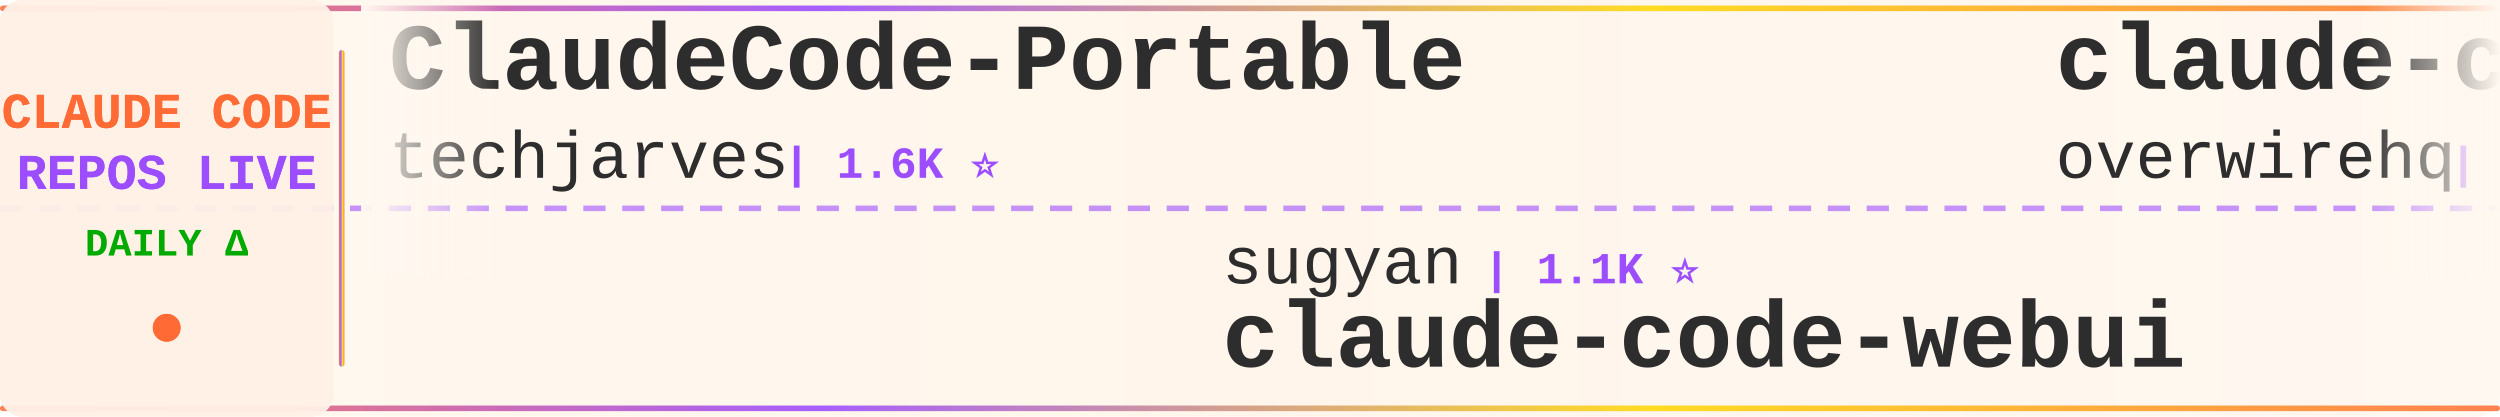
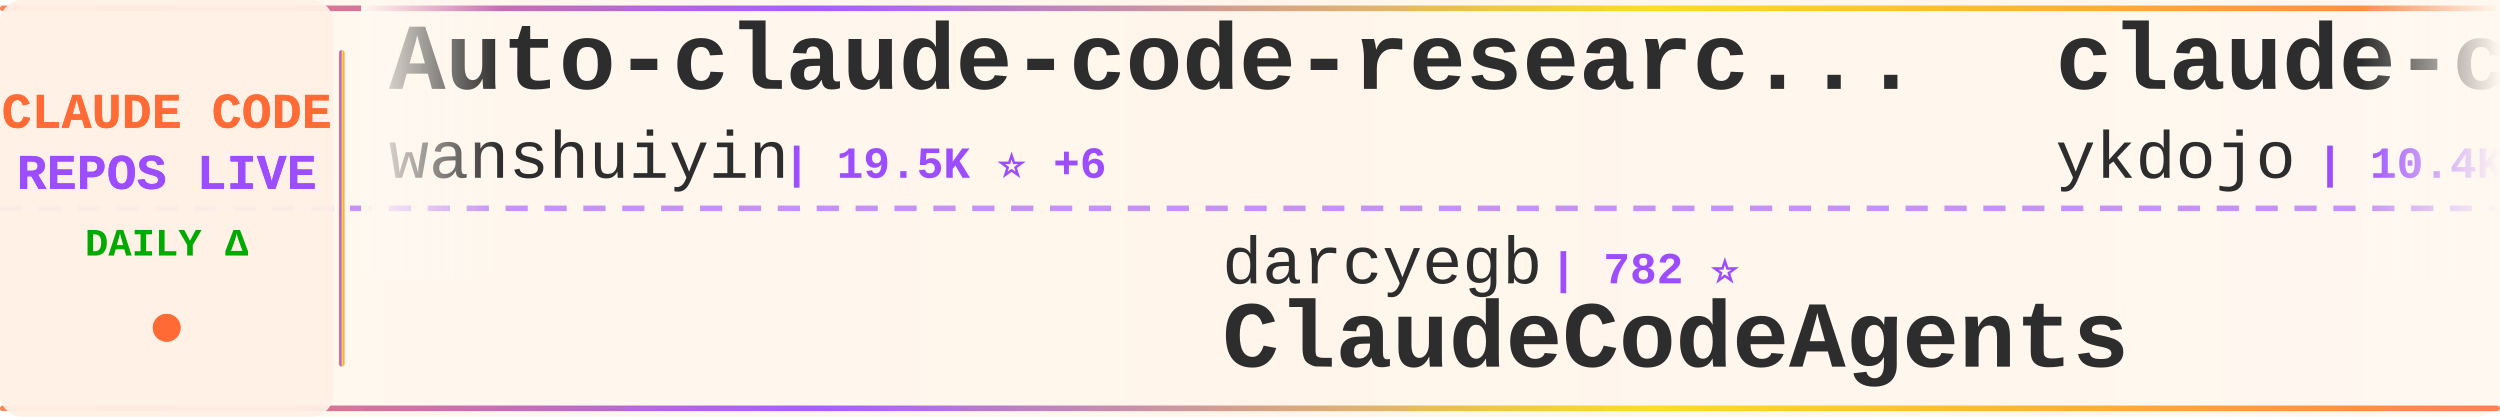
<svg xmlns="http://www.w3.org/2000/svg" width="900" height="150">
  <defs>
    <linearGradient id="tickerBg" x1="0%" y1="0%" x2="100%" y2="0%">
      <stop offset="0%" style="stop-color:#fff8f0;stop-opacity:0.98" />
      <stop offset="50%" style="stop-color:#fff5eb;stop-opacity:1" />
      <stop offset="100%" style="stop-color:#fff8f0;stop-opacity:0.98" />
    </linearGradient>
    <linearGradient id="borderGrad" x1="0%" y1="0%" x2="100%" y2="0%">
      <stop offset="0%" style="stop-color:#FF6B35;stop-opacity:0.85">
        <animate attributeName="stop-opacity" values="0.85;1;0.85" dur="2s" repeatCount="indefinite" />
      </stop>
      <stop offset="33%" style="stop-color:#9C4EFF;stop-opacity:0.9">
        <animate attributeName="stop-opacity" values="0.9;1;0.9" dur="2.2s" repeatCount="indefinite" />
      </stop>
      <stop offset="66%" style="stop-color:#FFD700;stop-opacity:0.85">
        <animate attributeName="stop-opacity" values="0.85;1;0.85" dur="1.8s" repeatCount="indefinite" />
      </stop>
      <stop offset="100%" style="stop-color:#FF6B35;stop-opacity:0.85">
        <animate attributeName="stop-opacity" values="0.85;1;0.85" dur="2s" repeatCount="indefinite" />
      </stop>
    </linearGradient>
    <filter id="textGlow">
      <feGaussianBlur stdDeviation="0.15" result="coloredBlur" />
      <feMerge>
        <feMergeNode in="coloredBlur" />
        <feMergeNode in="SourceGraphic" />
      </feMerge>
    </filter>
    <filter id="metricGlow">
      <feGaussianBlur stdDeviation="0.2" result="coloredBlur" />
      <feMerge>
        <feMergeNode in="coloredBlur" />
        <feMergeNode in="SourceGraphic" />
      </feMerge>
    </filter>
    <linearGradient id="leftFade" x1="0%" y1="0%" x2="100%" y2="0%">
      <stop offset="0%" style="stop-color:#fff8f0;stop-opacity:1" />
      <stop offset="100%" style="stop-color:#fff8f0;stop-opacity:0" />
    </linearGradient>
    <linearGradient id="rightFade" x1="0%" y1="0%" x2="100%" y2="0%">
      <stop offset="0%" style="stop-color:#fff8f0;stop-opacity:0" />
      <stop offset="100%" style="stop-color:#fff8f0;stop-opacity:1" />
    </linearGradient>
  </defs>
  <rect width="900" height="150" fill="url(#tickerBg)" rx="8" />
  <rect x="0" y="2" width="900" height="2" fill="url(#borderGrad)" rx="1" />
  <rect x="0" y="146" width="900" height="2" fill="url(#borderGrad)" rx="1" />
  <line x1="0" y1="75" x2="900" y2="75" stroke="#9C4EFF" stroke-width="2" stroke-dasharray="8 6" opacity="0.6" />
  <rect x="0" y="0" width="120" height="150" fill="#fff0e6" opacity="0.95" rx="8" />
  <text x="60" y="46" font-family="'Courier New', monospace" font-size="18" font-weight="bold" fill="#FF6B35" text-anchor="middle" filter="url(#textGlow)">
    CLAUDE CODE
  </text>
  <text x="60" y="68" font-family="'Courier New', monospace" font-size="18" font-weight="bold" fill="#9C4EFF" text-anchor="middle" filter="url(#textGlow)">
    REPOS LIVE
  </text>
  <text x="60" y="92" font-family="'Courier New', monospace" font-size="14" font-weight="bold" fill="#00aa00" text-anchor="middle">
    DAILY Δ
  </text>
  <circle cx="60" cy="118" r="5" fill="#FF6B35" filter="url(#metricGlow)">
    <animate attributeName="r" values="4;6;4" dur="1.5s" repeatCount="indefinite" />
    <animate attributeName="opacity" values="0.6;1;0.6" dur="1.5s" repeatCount="indefinite" />
  </circle>
  <rect x="122" y="18" width="2" height="114" fill="url(#borderGrad)" rx="1" />
  <clipPath id="tickerClip">
    <rect x="130" y="0" width="770" height="150" />
  </clipPath>
  <g clip-path="url(#tickerClip)">
    <g id="tickerItems">
      <animateTransform attributeName="transform" attributeType="XML" type="translate" from="0 0" to="-3000 0" dur="54s" repeatCount="indefinite" />
      <g transform="translate(0, 0)">
-         <text x="140" y="32" font-family="'Courier New', monospace" font-size="34" font-weight="bold" fill="#2d2d2d">ClaudeCode-Portable</text>
-         <text x="140" y="64" font-family="'Courier New', monospace" font-size="24" font-weight="normal" fill="#2d2d2d" opacity="1.0">techjarves</text>
-         <text x="282" y="64" font-family="'Courier New', monospace" font-size="16" font-weight="bold" fill="#9C4EFF"> | 1.6K ⭐</text>
+         <text x="140" y="32" font-family="'Courier New', monospace" font-size="34" font-weight="bold" fill="#2d2d2d">Auto-claude-code-researc...</text>
+         <text x="140" y="64" font-family="'Courier New', monospace" font-size="24" font-weight="normal" fill="#2d2d2d" opacity="1.0">wanshuiyin</text>
+         <text x="282" y="64" font-family="'Courier New', monospace" font-size="16" font-weight="bold" fill="#9C4EFF"> | 19.5K ⭐ +6</text>
      </g>
      <g transform="translate(300, 0)">
-         <text x="140" y="102" font-family="'Courier New', monospace" font-size="24" font-weight="normal" fill="#2d2d2d" opacity="1.0">sugyan</text>
-         <text x="234" y="102" font-family="'Courier New', monospace" font-size="16" font-weight="bold" fill="#9C4EFF"> | 1.1K ⭐</text>
-         <text x="140" y="132" font-family="'Courier New', monospace" font-size="34" font-weight="bold" fill="#2d2d2d">claude-code-webui</text>
+         <text x="140" y="102" font-family="'Courier New', monospace" font-size="24" font-weight="normal" fill="#2d2d2d" opacity="1.0">darcyegb</text>
+         <text x="258" y="102" font-family="'Courier New', monospace" font-size="16" font-weight="bold" fill="#9C4EFF"> | 782 ⭐</text>
+         <text x="140" y="132" font-family="'Courier New', monospace" font-size="34" font-weight="bold" fill="#2d2d2d">ClaudeCodeAgents</text>
      </g>
      <g transform="translate(600, 0)">
-         <text x="140" y="32" font-family="'Courier New', monospace" font-size="34" font-weight="bold" fill="#2d2d2d">claude-code-telegram</text>
-         <text x="140" y="64" font-family="'Courier New', monospace" font-size="24" font-weight="normal" fill="#2d2d2d" opacity="1.0">overwirehq</text>
-         <text x="282" y="64" font-family="'Courier New', monospace" font-size="16" font-weight="bold" fill="#9C4EFF"> | 2.8K ⭐</text>
+         <text x="140" y="32" font-family="'Courier New', monospace" font-size="34" font-weight="bold" fill="#2d2d2d">claude-code-tips</text>
+         <text x="140" y="64" font-family="'Courier New', monospace" font-size="24" font-weight="normal" fill="#2d2d2d" opacity="1.0">ykdojo</text>
+         <text x="234" y="64" font-family="'Courier New', monospace" font-size="16" font-weight="bold" fill="#9C4EFF"> | 10.4K ⭐ -2</text>
      </g>
      <g transform="translate(900, 0)">
-         <text x="140" y="102" font-family="'Courier New', monospace" font-size="24" font-weight="normal" fill="#2d2d2d" opacity="1.0">shareAI-lab</text>
-         <text x="294" y="102" font-family="'Courier New', monospace" font-size="16" font-weight="bold" fill="#9C4EFF"> | 80.7K ⭐ +4</text>
-         <text x="140" y="132" font-family="'Courier New', monospace" font-size="34" font-weight="bold" fill="#2d2d2d">learn-claude-code</text>
+         <text x="140" y="102" font-family="'Courier New', monospace" font-size="24" font-weight="normal" fill="#2d2d2d" opacity="1.0">repowise-dev</text>
+         <text x="306" y="102" font-family="'Courier New', monospace" font-size="16" font-weight="bold" fill="#9C4EFF"> | 1.2K ⭐</text>
+         <text x="140" y="132" font-family="'Courier New', monospace" font-size="34" font-weight="bold" fill="#2d2d2d">claude-code-prompts</text>
      </g>
      <g transform="translate(1200, 0)">
+         <text x="140" y="32" font-family="'Courier New', monospace" font-size="34" font-weight="bold" fill="#2d2d2d">claude-code-my-workflow</text>
+         <text x="140" y="64" font-family="'Courier New', monospace" font-size="24" font-weight="normal" fill="#2d2d2d" opacity="1.0">pedrohcgs</text>
+         <text x="270" y="64" font-family="'Courier New', monospace" font-size="16" font-weight="bold" fill="#9C4EFF"> | 1.7K ⭐ +1</text>
+       </g>
+       <g transform="translate(1500, 0)">
+         <text x="140" y="102" font-family="'Courier New', monospace" font-size="24" font-weight="normal" fill="#2d2d2d" opacity="1.0">Windy3f3f3f3f</text>
+         <text x="318" y="102" font-family="'Courier New', monospace" font-size="16" font-weight="bold" fill="#9C4EFF"> | 2.8K ⭐</text>
+         <text x="140" y="132" font-family="'Courier New', monospace" font-size="34" font-weight="bold" fill="#2d2d2d">claude-code-from-scratch</text>
+       </g>
+       <g transform="translate(1800, 0)">
+         <text x="140" y="32" font-family="'Courier New', monospace" font-size="34" font-weight="bold" fill="#2d2d2d">claude-code-hooks-master...</text>
+         <text x="140" y="64" font-family="'Courier New', monospace" font-size="24" font-weight="normal" fill="#2d2d2d" opacity="1.0">disler</text>
+         <text x="234" y="64" font-family="'Courier New', monospace" font-size="16" font-weight="bold" fill="#9C4EFF"> | 4.0K ⭐</text>
+       </g>
+       <g transform="translate(2100, 0)">
+         <text x="140" y="102" font-family="'Courier New', monospace" font-size="24" font-weight="normal" fill="#2d2d2d" opacity="1.0">musistudio</text>
+         <text x="282" y="102" font-family="'Courier New', monospace" font-size="16" font-weight="bold" fill="#9C4EFF"> | 38.3K ⭐ +3</text>
+         <text x="140" y="132" font-family="'Courier New', monospace" font-size="34" font-weight="bold" fill="#2d2d2d">claude-code-router</text>
+       </g>
+       <g transform="translate(2400, 0)">
+         <text x="140" y="32" font-family="'Courier New', monospace" font-size="34" font-weight="bold" fill="#2d2d2d">claude-code-showcase</text>
+         <text x="140" y="64" font-family="'Courier New', monospace" font-size="24" font-weight="normal" fill="#2d2d2d" opacity="1.0">ChrisWiles</text>
+         <text x="282" y="64" font-family="'Courier New', monospace" font-size="16" font-weight="bold" fill="#9C4EFF"> | 6.1K ⭐</text>
+       </g>
+       <g transform="translate(2700, 0)">
+         <text x="140" y="102" font-family="'Courier New', monospace" font-size="24" font-weight="normal" fill="#2d2d2d" opacity="1.0">liuup</text>
+         <text x="222" y="102" font-family="'Courier New', monospace" font-size="16" font-weight="bold" fill="#9C4EFF"> | 4.1K ⭐</text>
+         <text x="140" y="132" font-family="'Courier New', monospace" font-size="34" font-weight="bold" fill="#2d2d2d">claude-code-analysis</text>
+       </g>
+       <g transform="translate(3000, 0)">
+         <text x="140" y="32" font-family="'Courier New', monospace" font-size="34" font-weight="bold" fill="#2d2d2d">Auto-claude-code-researc...</text>
+         <text x="140" y="64" font-family="'Courier New', monospace" font-size="24" font-weight="normal" fill="#2d2d2d" opacity="1.0">wanshuiyin</text>
+         <text x="282" y="64" font-family="'Courier New', monospace" font-size="16" font-weight="bold" fill="#9C4EFF"> | 19.5K ⭐ +6</text>
+       </g>
+       <g transform="translate(3300, 0)">
+         <text x="140" y="102" font-family="'Courier New', monospace" font-size="24" font-weight="normal" fill="#2d2d2d" opacity="1.0">darcyegb</text>
+         <text x="258" y="102" font-family="'Courier New', monospace" font-size="16" font-weight="bold" fill="#9C4EFF"> | 782 ⭐</text>
+         <text x="140" y="132" font-family="'Courier New', monospace" font-size="34" font-weight="bold" fill="#2d2d2d">ClaudeCodeAgents</text>
+       </g>
+       <g transform="translate(3600, 0)">
        <text x="140" y="32" font-family="'Courier New', monospace" font-size="34" font-weight="bold" fill="#2d2d2d">claude-code-tips</text>
        <text x="140" y="64" font-family="'Courier New', monospace" font-size="24" font-weight="normal" fill="#2d2d2d" opacity="1.0">ykdojo</text>
-         <text x="234" y="64" font-family="'Courier New', monospace" font-size="16" font-weight="bold" fill="#9C4EFF"> | 10.4K ⭐</text>
-       </g>
-       <g transform="translate(1500, 0)">
-         <text x="140" y="102" font-family="'Courier New', monospace" font-size="24" font-weight="normal" fill="#2d2d2d" opacity="1.0">LING71671</text>
-         <text x="270" y="102" font-family="'Courier New', monospace" font-size="16" font-weight="bold" fill="#9C4EFF"> | 995 ⭐</text>
-         <text x="140" y="132" font-family="'Courier New', monospace" font-size="34" font-weight="bold" fill="#2d2d2d">Open-ClaudeCode</text>
-       </g>
-       <g transform="translate(1800, 0)">
-         <text x="140" y="32" font-family="'Courier New', monospace" font-size="34" font-weight="bold" fill="#2d2d2d">claude-code-source</text>
-         <text x="140" y="64" font-family="'Courier New', monospace" font-size="24" font-weight="normal" fill="#2d2d2d" opacity="1.0">AprilNEA</text>
-         <text x="258" y="64" font-family="'Courier New', monospace" font-size="16" font-weight="bold" fill="#9C4EFF"> | 393 ⭐</text>
-       </g>
-       <g transform="translate(2100, 0)">
-         <text x="140" y="102" font-family="'Courier New', monospace" font-size="24" font-weight="normal" fill="#2d2d2d" opacity="1.0">disler</text>
-         <text x="234" y="102" font-family="'Courier New', monospace" font-size="16" font-weight="bold" fill="#9C4EFF"> | 4.0K ⭐</text>
-         <text x="140" y="132" font-family="'Courier New', monospace" font-size="34" font-weight="bold" fill="#2d2d2d">claude-code-hooks-master...</text>
-       </g>
-       <g transform="translate(2400, 0)">
-         <text x="140" y="32" font-family="'Courier New', monospace" font-size="34" font-weight="bold" fill="#2d2d2d">collection-claude-code-s...</text>
-         <text x="140" y="64" font-family="'Courier New', monospace" font-size="24" font-weight="normal" fill="#2d2d2d" opacity="1.0">chauncygu</text>
-         <text x="270" y="64" font-family="'Courier New', monospace" font-size="16" font-weight="bold" fill="#9C4EFF"> | 2.9K ⭐</text>
-       </g>
-       <g transform="translate(2700, 0)">
-         <text x="140" y="102" font-family="'Courier New', monospace" font-size="24" font-weight="normal" fill="#2d2d2d" opacity="1.0">zebbern</text>
-         <text x="246" y="102" font-family="'Courier New', monospace" font-size="16" font-weight="bold" fill="#9C4EFF"> | 4.7K ⭐</text>
-         <text x="140" y="132" font-family="'Courier New', monospace" font-size="34" font-weight="bold" fill="#2d2d2d">claude-code-guide</text>
-       </g>
-       <g transform="translate(3000, 0)">
-         <text x="140" y="32" font-family="'Courier New', monospace" font-size="34" font-weight="bold" fill="#2d2d2d">ClaudeCode-Portable</text>
-         <text x="140" y="64" font-family="'Courier New', monospace" font-size="24" font-weight="normal" fill="#2d2d2d" opacity="1.0">techjarves</text>
-         <text x="282" y="64" font-family="'Courier New', monospace" font-size="16" font-weight="bold" fill="#9C4EFF"> | 1.6K ⭐</text>
-       </g>
-       <g transform="translate(3300, 0)">
-         <text x="140" y="102" font-family="'Courier New', monospace" font-size="24" font-weight="normal" fill="#2d2d2d" opacity="1.0">sugyan</text>
-         <text x="234" y="102" font-family="'Courier New', monospace" font-size="16" font-weight="bold" fill="#9C4EFF"> | 1.1K ⭐</text>
-         <text x="140" y="132" font-family="'Courier New', monospace" font-size="34" font-weight="bold" fill="#2d2d2d">claude-code-webui</text>
-       </g>
-       <g transform="translate(3600, 0)">
-         <text x="140" y="32" font-family="'Courier New', monospace" font-size="34" font-weight="bold" fill="#2d2d2d">claude-code-telegram</text>
-         <text x="140" y="64" font-family="'Courier New', monospace" font-size="24" font-weight="normal" fill="#2d2d2d" opacity="1.0">overwirehq</text>
-         <text x="282" y="64" font-family="'Courier New', monospace" font-size="16" font-weight="bold" fill="#9C4EFF"> | 2.8K ⭐</text>
+         <text x="234" y="64" font-family="'Courier New', monospace" font-size="16" font-weight="bold" fill="#9C4EFF"> | 10.4K ⭐ -2</text>
      </g>
      <g transform="translate(3900, 0)">
-         <text x="140" y="102" font-family="'Courier New', monospace" font-size="24" font-weight="normal" fill="#2d2d2d" opacity="1.0">shareAI-lab</text>
-         <text x="294" y="102" font-family="'Courier New', monospace" font-size="16" font-weight="bold" fill="#9C4EFF"> | 80.7K ⭐ +4</text>
-         <text x="140" y="132" font-family="'Courier New', monospace" font-size="34" font-weight="bold" fill="#2d2d2d">learn-claude-code</text>
+         <text x="140" y="102" font-family="'Courier New', monospace" font-size="24" font-weight="normal" fill="#2d2d2d" opacity="1.0">repowise-dev</text>
+         <text x="306" y="102" font-family="'Courier New', monospace" font-size="16" font-weight="bold" fill="#9C4EFF"> | 1.2K ⭐</text>
+         <text x="140" y="132" font-family="'Courier New', monospace" font-size="34" font-weight="bold" fill="#2d2d2d">claude-code-prompts</text>
      </g>
    </g>
  </g>
  <rect x="130" y="0" width="50" height="100" fill="url(#leftFade)" />
  <rect x="850" y="0" width="50" height="100" fill="url(#rightFade)" />
</svg>
